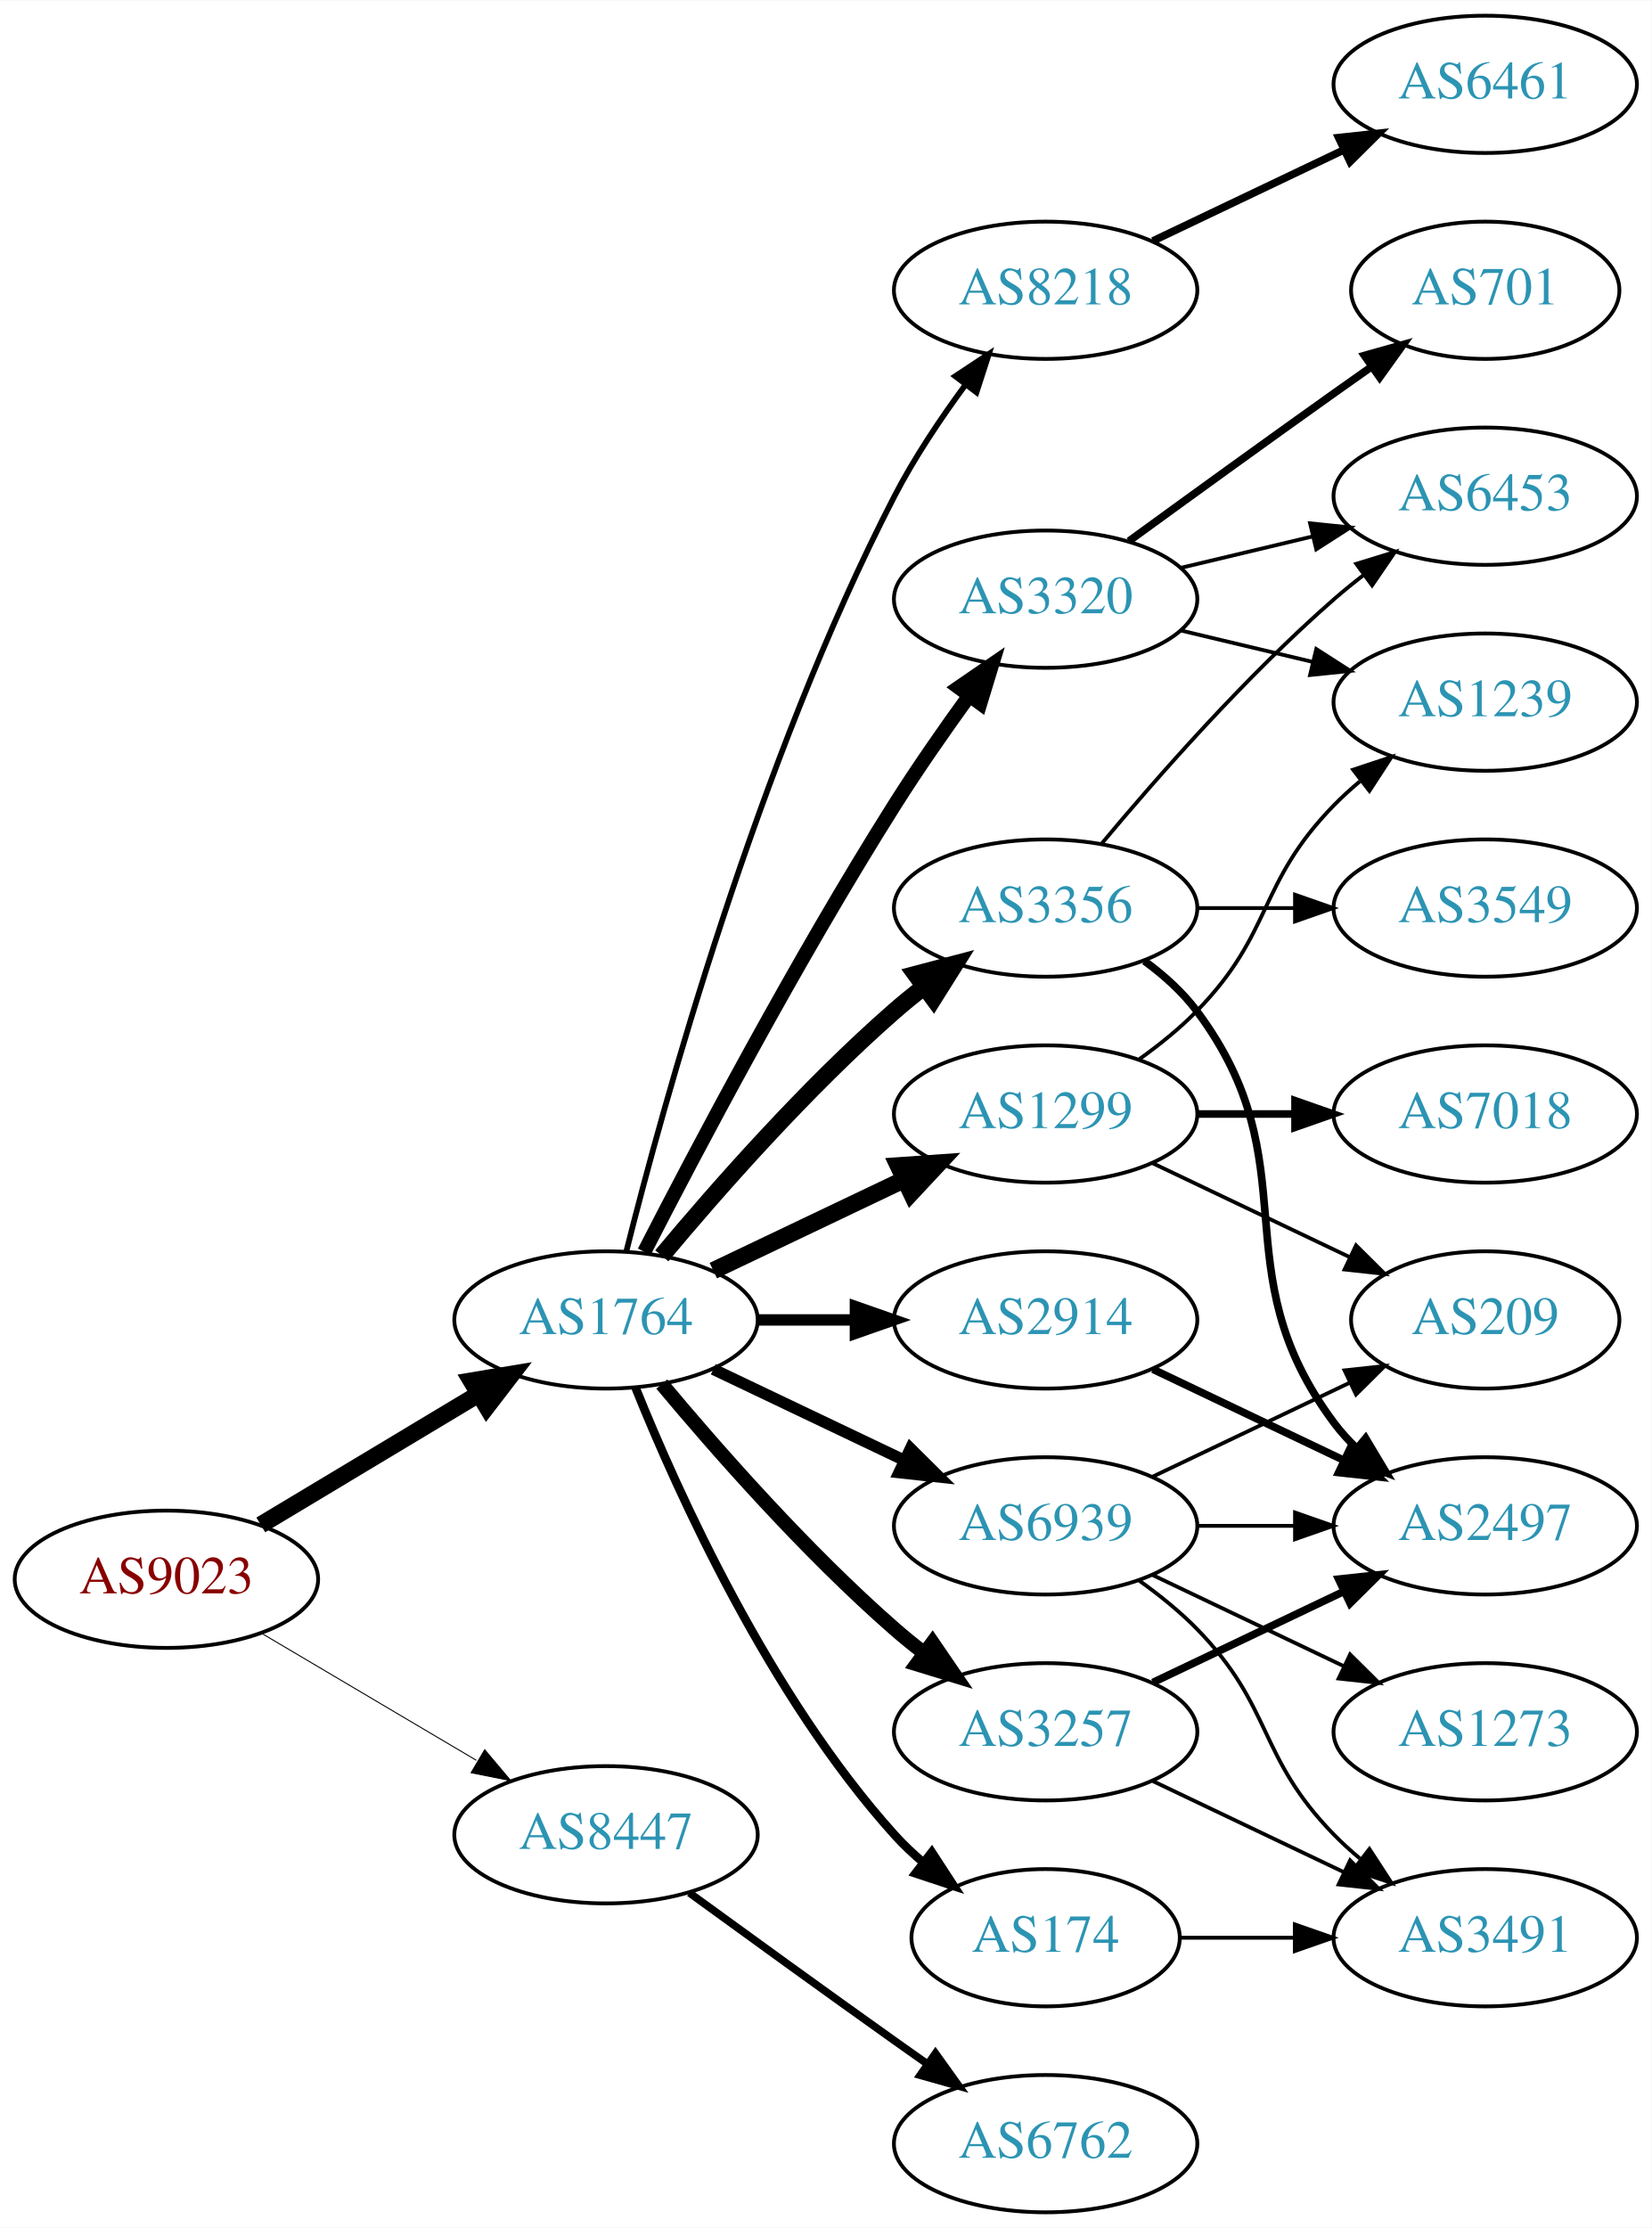
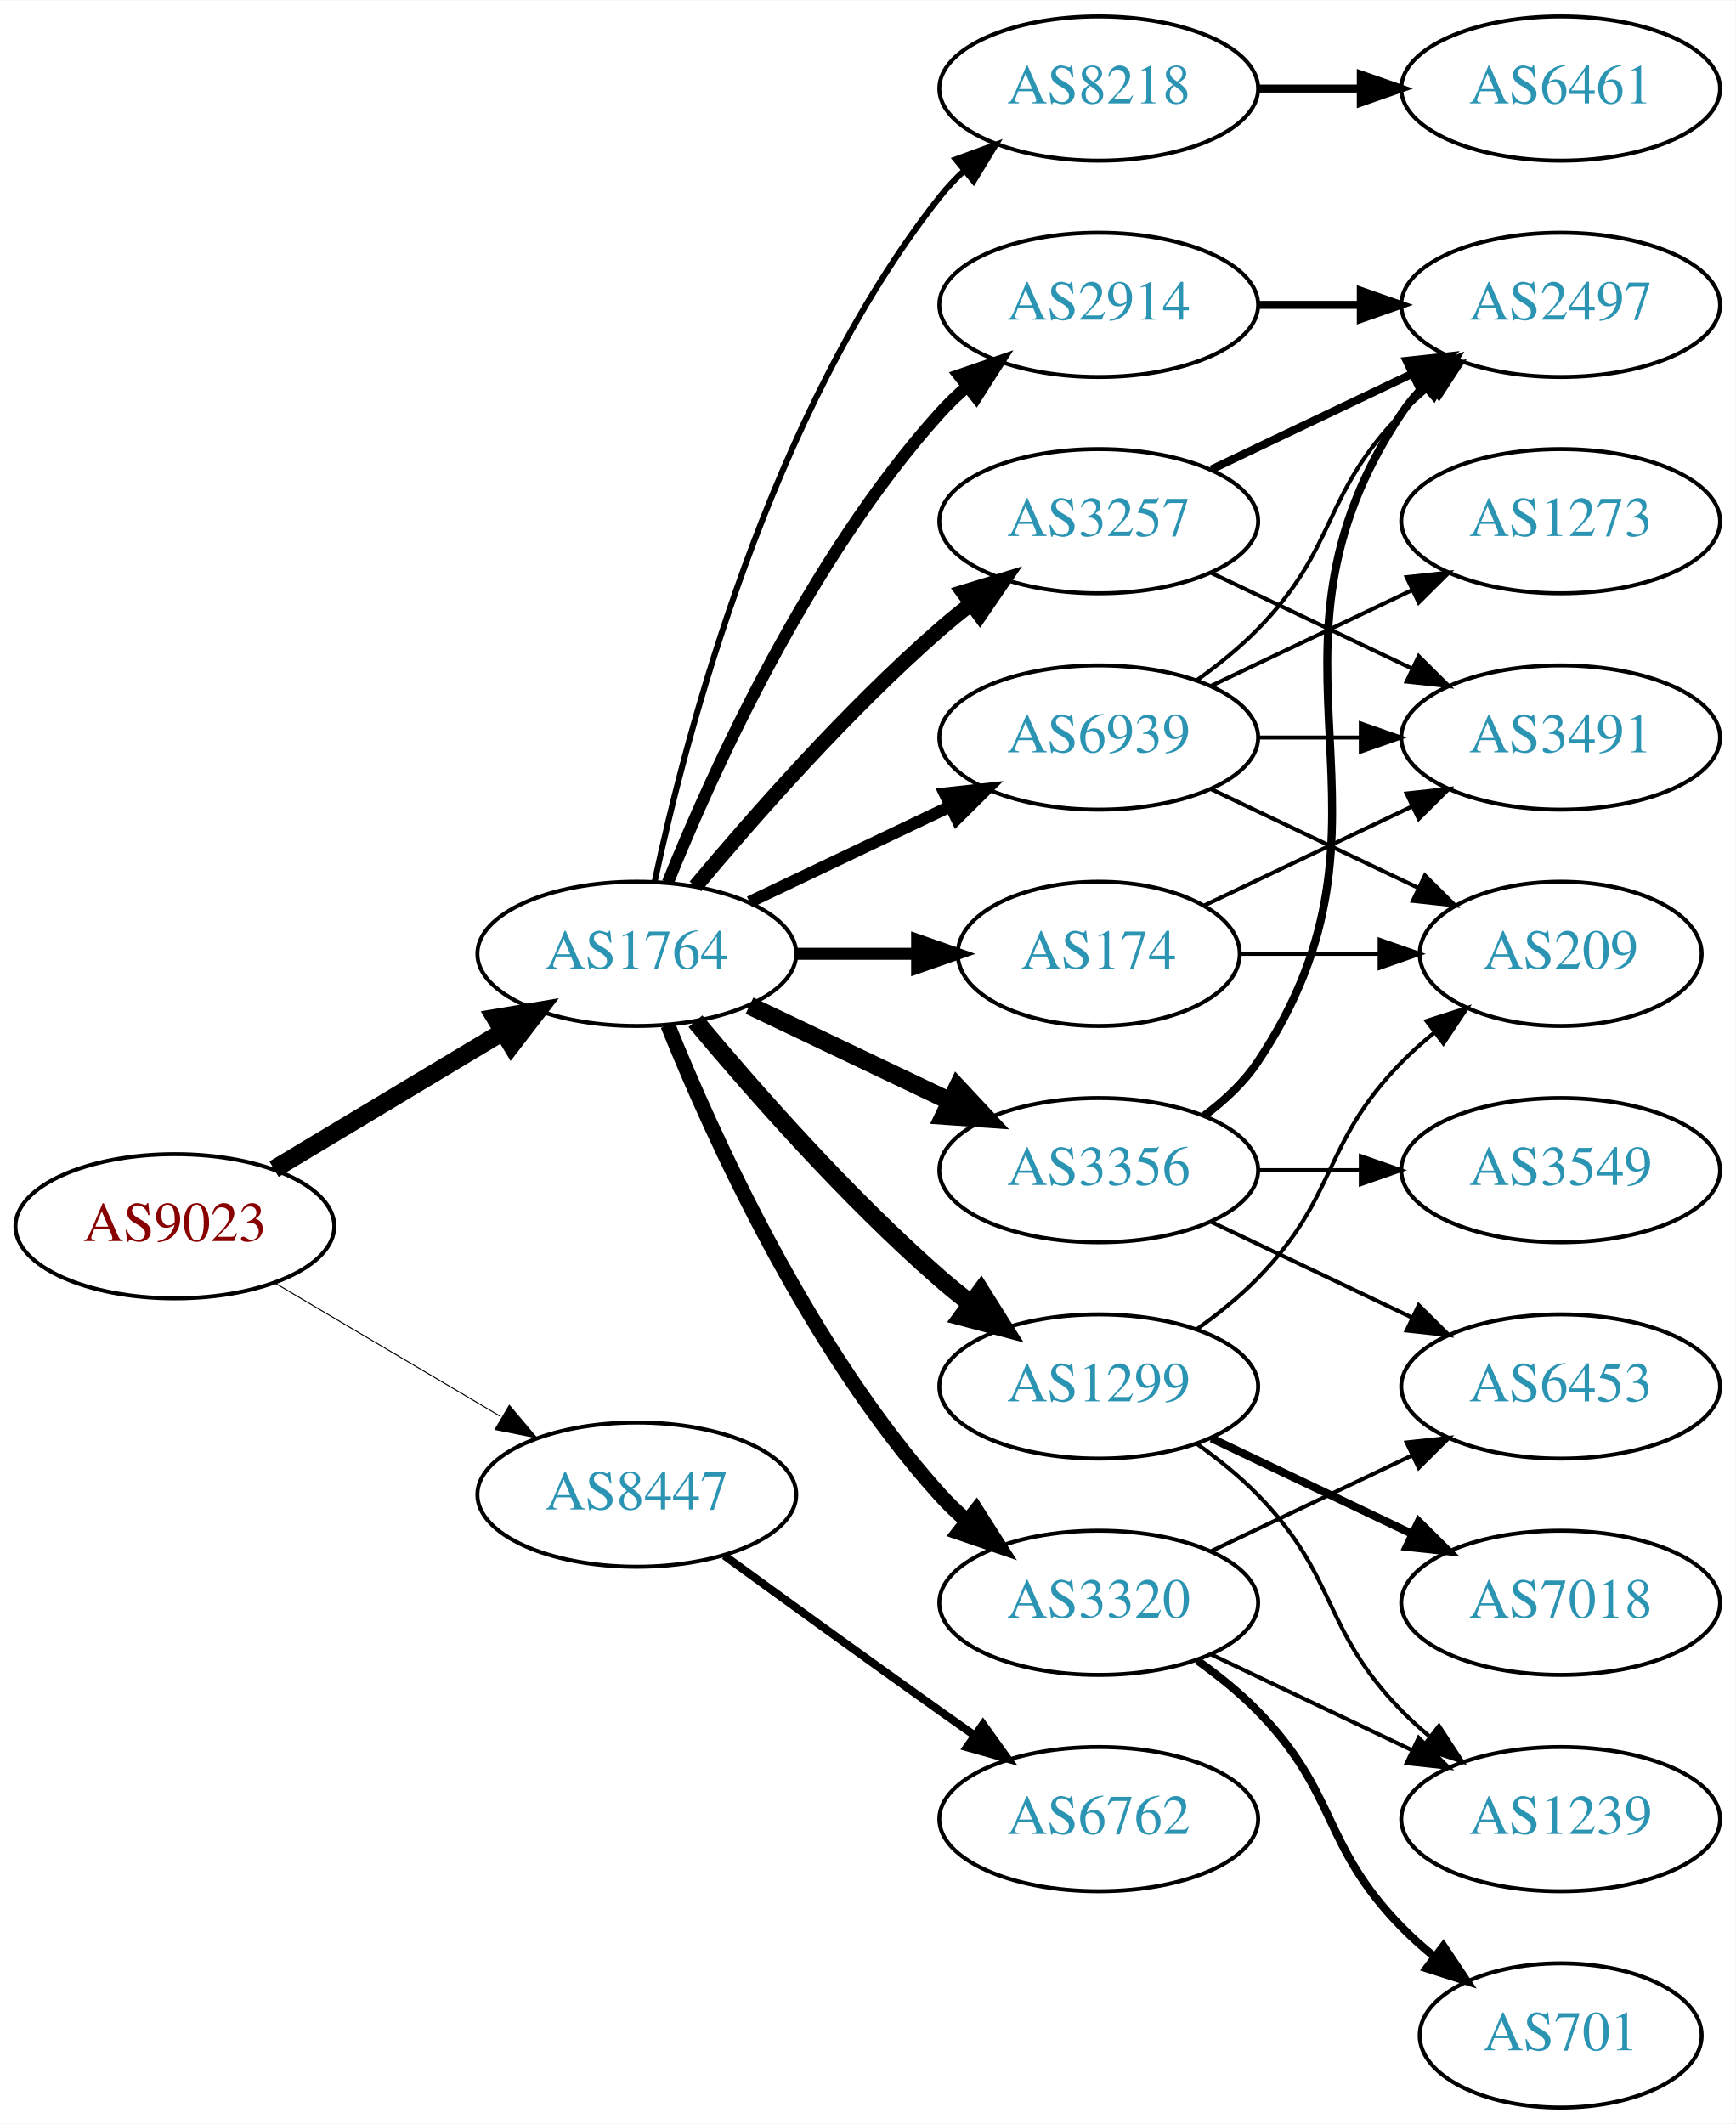
- <svg xmlns="http://www.w3.org/2000/svg" xmlns:xlink="http://www.w3.org/1999/xlink" width="433pt" height="584pt" viewBox="0.00 0.00 433.17 584.00">
-   <g id="graph0" class="graph" transform="scale(1 1) rotate(0) translate(4 580)">
-     <polygon fill="white" stroke="none" points="-4,4 -4,-580 429.172,-580 429.172,4 -4,4" />
+ <svg xmlns="http://www.w3.org/2000/svg" xmlns:xlink="http://www.w3.org/1999/xlink" width="433pt" height="530pt" viewBox="0.00 0.00 433.17 530.00">
+   <g id="graph0" class="graph" transform="scale(1 1) rotate(0) translate(4 526)">
+     <polygon fill="white" stroke="none" points="-4,4 -4,-526 429.172,-526 429.172,4 -4,4" />
    <g id="node1" class="node">
      <g id="a_node1">
        <a xlink:href="/asn/9023" xlink:title="AS9023 ~ Oesterreichische Lotterien GmbH [AT]">
-           <ellipse fill="#ffffff" stroke="black" cx="39.647" cy="-166" rx="39.794" ry="18" />
-           <text text-anchor="middle" x="39.647" y="-162.3" font-family="Times,serif" font-size="14.00" fill="#880000">AS9023</text>
+           <ellipse fill="#ffffff" stroke="black" cx="39.647" cy="-220" rx="39.794" ry="18" />
+           <text text-anchor="middle" x="39.647" y="-216.3" font-family="Times,serif" font-size="14.00" fill="#880000">AS9023</text>
        </a>
      </g>
    </g>
    <g id="node2" class="node">
      <g id="a_node2">
        <a xlink:href="/asn/1764" xlink:title="AS1764 ~ NEXTLAYER-AS [AT]">
-           <ellipse fill="#ffffff" stroke="black" cx="154.939" cy="-234" rx="39.794" ry="18" />
-           <text text-anchor="middle" x="154.939" y="-230.3" font-family="Times,serif" font-size="14.00" fill="#2c94b3">AS1764</text>
+           <ellipse fill="#ffffff" stroke="black" cx="154.939" cy="-288" rx="39.794" ry="18" />
+           <text text-anchor="middle" x="154.939" y="-284.3" font-family="Times,serif" font-size="14.00" fill="#2c94b3">AS1764</text>
        </a>
      </g>
    </g>
    <g id="edge1" class="edge">
-       <path fill="none" stroke="black" stroke-width="4.5" d="M64.396,-180.255C81.013,-190.229 103.409,-203.671 121.646,-214.617" />
-       <polygon fill="black" stroke="black" stroke-width="4.5" points="119.62,-217.993 130.221,-219.764 123.673,-211.241 119.62,-217.993" />
+       <path fill="none" stroke="black" stroke-width="4.5" d="M64.396,-234.255C81.013,-244.229 103.409,-257.671 121.646,-268.617" />
+       <polygon fill="black" stroke="black" stroke-width="4.5" points="119.62,-271.993 130.221,-273.764 123.673,-265.241 119.62,-271.993" />
    </g>
    <g id="node3" class="node">
      <g id="a_node3">
        <a xlink:href="/asn/8447" xlink:title="AS8447 ~ A1 Telekom Austria AG [AT]">
-           <ellipse fill="#ffffff" stroke="black" cx="154.939" cy="-99" rx="39.794" ry="18" />
-           <text text-anchor="middle" x="154.939" y="-95.3" font-family="Times,serif" font-size="14.00" fill="#2c94b3">AS8447</text>
+           <ellipse fill="#ffffff" stroke="black" cx="154.939" cy="-153" rx="39.794" ry="18" />
+           <text text-anchor="middle" x="154.939" y="-149.3" font-family="Times,serif" font-size="14.00" fill="#2c94b3">AS8447</text>
        </a>
      </g>
    </g>
    <g id="edge2" class="edge">
-       <path fill="none" stroke="black" stroke-width="0.257" d="M64.673,-151.791C81.045,-142.109 102.933,-129.165 120.936,-118.518" />
-       <polygon fill="black" stroke="black" stroke-width="0.257" points="123.122,-121.292 129.948,-113.188 119.558,-115.266 123.122,-121.292" />
+       <path fill="none" stroke="black" stroke-width="0.25" d="M64.673,-205.791C81.045,-196.109 102.933,-183.165 120.936,-172.518" />
+       <polygon fill="black" stroke="black" stroke-width="0.25" points="123.122,-175.292 129.948,-167.188 119.558,-169.266 123.122,-175.292" />
    </g>
    <g id="node4" class="node">
      <g id="a_node4">
        <a xlink:href="/asn/8218" xlink:title="AS8218 ~ legacy Neotelecoms [FR]">
          <ellipse fill="#ffffff" stroke="black" cx="270.232" cy="-504" rx="39.794" ry="18" />
          <text text-anchor="middle" x="270.232" y="-500.3" font-family="Times,serif" font-size="14.00" fill="#2c94b3">AS8218</text>
        </a>
      </g>
    </g>
    <g id="edge3" class="edge">
-       <path fill="none" stroke="black" stroke-width="1.5" d="M160.289,-252.066C169.842,-290.082 194.704,-380.561 230.586,-450 235.8,-460.09 242.724,-470.411 249.27,-479.291" />
-       <polygon fill="black" stroke="black" stroke-width="1.5" points="246.525,-481.464 255.362,-487.309 252.099,-477.229 246.525,-481.464" />
+       <path fill="none" stroke="black" stroke-width="1.5" d="M159.43,-306.16C167.061,-342.03 188.052,-423.155 230.586,-477 232.393,-479.288 234.446,-481.462 236.641,-483.51" />
+       <polygon fill="black" stroke="black" stroke-width="1.5" points="234.552,-486.323 244.501,-489.966 238.995,-480.914 234.552,-486.323" />
    </g>
    <g id="node5" class="node">
      <g id="a_node5">
-         <a xlink:href="/asn/3356" xlink:title="AS3356 ~ Level 3 Parent, LLC [US]">
-           <ellipse fill="#ffffff" stroke="black" cx="270.232" cy="-342" rx="39.794" ry="18" />
-           <text text-anchor="middle" x="270.232" y="-338.3" font-family="Times,serif" font-size="14.00" fill="#2c94b3">AS3356</text>
+         <a xlink:href="/asn/2914" xlink:title="AS2914 ~ NTT America, Inc. [US]">
+           <ellipse fill="#ffffff" stroke="black" cx="270.232" cy="-450" rx="39.794" ry="18" />
+           <text text-anchor="middle" x="270.232" y="-446.3" font-family="Times,serif" font-size="14.00" fill="#2c94b3">AS2914</text>
        </a>
      </g>
    </g>
    <g id="edge4" class="edge">
-       <path fill="none" stroke="black" stroke-width="4.5" d="M169.569,-250.817C183.852,-267.929 207.398,-294.745 230.586,-315 233.052,-317.154 235.69,-319.294 238.388,-321.372" />
-       <polygon fill="black" stroke="black" stroke-width="4.5" points="236.153,-324.616 246.542,-327.37 240.82,-318.273 236.153,-324.616" />
+       <path fill="none" stroke="black" stroke-width="3" d="M162.687,-305.787C173.738,-333.243 197.791,-386.578 230.586,-423 232.588,-425.224 234.807,-427.363 237.14,-429.397" />
+       <polygon fill="black" stroke="black" stroke-width="3" points="235.338,-432.433 245.359,-435.873 239.67,-426.935 235.338,-432.433" />
    </g>
    <g id="node6" class="node">
      <g id="a_node6">
-         <a xlink:href="/asn/1299" xlink:title="AS1299 ~ Telia Carrier [EU]">
-           <ellipse fill="#ffffff" stroke="black" cx="270.232" cy="-288" rx="39.794" ry="18" />
-           <text text-anchor="middle" x="270.232" y="-284.3" font-family="Times,serif" font-size="14.00" fill="#2c94b3">AS1299</text>
+         <a xlink:href="/asn/3356" xlink:title="AS3356 ~ Level 3 Parent, LLC [US]">
+           <ellipse fill="#ffffff" stroke="black" cx="270.232" cy="-234" rx="39.794" ry="18" />
+           <text text-anchor="middle" x="270.232" y="-230.3" font-family="Times,serif" font-size="14.00" fill="#2c94b3">AS3356</text>
        </a>
      </g>
    </g>
    <g id="edge5" class="edge">
-       <path fill="none" stroke="black" stroke-width="4.5" d="M183.076,-246.934C198.07,-254.081 216.891,-263.052 233.114,-270.785" />
-       <polygon fill="black" stroke="black" stroke-width="4.5" points="231.596,-274.423 242.317,-275.171 234.985,-267.314 231.596,-274.423" />
+       <path fill="none" stroke="black" stroke-width="4.5" d="M183.076,-275.066C198.07,-267.919 216.891,-258.948 233.114,-251.215" />
+       <polygon fill="black" stroke="black" stroke-width="4.5" points="234.985,-254.686 242.317,-246.829 231.596,-247.577 234.985,-254.686" />
    </g>
    <g id="node7" class="node">
      <g id="a_node7">
-         <a xlink:href="/asn/3320" xlink:title="AS3320 ~ DTAG [DE]">
-           <ellipse fill="#ffffff" stroke="black" cx="270.232" cy="-423" rx="39.794" ry="18" />
-           <text text-anchor="middle" x="270.232" y="-419.3" font-family="Times,serif" font-size="14.00" fill="#2c94b3">AS3320</text>
+         <a xlink:href="/asn/1299" xlink:title="AS1299 ~ Telia Carrier [EU]">
+           <ellipse fill="#ffffff" stroke="black" cx="270.232" cy="-180" rx="39.794" ry="18" />
+           <text text-anchor="middle" x="270.232" y="-176.3" font-family="Times,serif" font-size="14.00" fill="#2c94b3">AS1299</text>
        </a>
      </g>
    </g>
    <g id="edge6" class="edge">
-       <path fill="none" stroke="black" stroke-width="3.75" d="M164.966,-251.852C178.402,-278.055 204.851,-328.237 230.586,-369 236.649,-378.604 243.769,-388.813 250.234,-397.739" />
-       <polygon fill="black" stroke="black" stroke-width="3.75" points="247.441,-399.848 256.176,-405.843 253.085,-395.709 247.441,-399.848" />
+       <path fill="none" stroke="black" stroke-width="4.5" d="M169.569,-271.183C183.852,-254.071 207.398,-227.255 230.586,-207 233.052,-204.846 235.69,-202.706 238.388,-200.628" />
+       <polygon fill="black" stroke="black" stroke-width="4.5" points="240.82,-203.727 246.542,-194.63 236.153,-197.384 240.82,-203.727" />
    </g>
    <g id="node8" class="node">
      <g id="a_node8">
        <a xlink:href="/asn/174" xlink:title="AS174 ~ Cogent Communications [US]">
-           <ellipse fill="#ffffff" stroke="black" cx="270.232" cy="-72" rx="35.194" ry="18" />
-           <text text-anchor="middle" x="270.232" y="-68.3" font-family="Times,serif" font-size="14.00" fill="#2c94b3">AS174</text>
+           <ellipse fill="#ffffff" stroke="black" cx="270.232" cy="-288" rx="35.194" ry="18" />
+           <text text-anchor="middle" x="270.232" y="-284.3" font-family="Times,serif" font-size="14.00" fill="#2c94b3">AS174</text>
        </a>
      </g>
    </g>
    <g id="edge7" class="edge">
-       <path fill="none" stroke="black" stroke-width="2.25" d="M162.687,-216.213C173.738,-188.757 197.791,-135.422 230.586,-99 232.902,-96.428 235.506,-93.969 238.242,-91.657" />
-       <polygon fill="black" stroke="black" stroke-width="2.25" points="240.38,-94.428 246.165,-85.552 236.108,-88.883 240.38,-94.428" />
+       <path fill="none" stroke="black" stroke-width="3" d="M194.612,-288C204.317,-288 214.808,-288 224.771,-288" />
+       <polygon fill="black" stroke="black" stroke-width="3" points="224.907,-291.5 234.907,-288 224.907,-284.5 224.907,-291.5" />
    </g>
    <g id="node9" class="node">
      <g id="a_node9">
-         <a xlink:href="/asn/3257" xlink:title="AS3257 ~ GTT [DE]">
+         <a xlink:href="/asn/3320" xlink:title="AS3320 ~ DTAG [DE]">
          <ellipse fill="#ffffff" stroke="black" cx="270.232" cy="-126" rx="39.794" ry="18" />
-           <text text-anchor="middle" x="270.232" y="-122.3" font-family="Times,serif" font-size="14.00" fill="#2c94b3">AS3257</text>
+           <text text-anchor="middle" x="270.232" y="-122.3" font-family="Times,serif" font-size="14.00" fill="#2c94b3">AS3320</text>
        </a>
      </g>
    </g>
    <g id="edge8" class="edge">
-       <path fill="none" stroke="black" stroke-width="3.75" d="M169.569,-217.183C183.852,-200.071 207.398,-173.255 230.586,-153 233.052,-150.846 235.69,-148.706 238.388,-146.628" />
-       <polygon fill="black" stroke="black" stroke-width="3.75" points="240.561,-149.375 246.542,-140.63 236.413,-143.736 240.561,-149.375" />
+       <path fill="none" stroke="black" stroke-width="3.75" d="M162.687,-270.213C173.738,-242.757 197.791,-189.422 230.586,-153 232.588,-150.776 234.807,-148.637 237.14,-146.603" />
+       <polygon fill="black" stroke="black" stroke-width="3.75" points="239.67,-149.065 245.359,-140.127 235.338,-143.567 239.67,-149.065" />
    </g>
    <g id="node10" class="node">
      <g id="a_node10">
-         <a xlink:href="/asn/2914" xlink:title="AS2914 ~ NTT America, Inc. [US]">
-           <ellipse fill="#ffffff" stroke="black" cx="270.232" cy="-234" rx="39.794" ry="18" />
-           <text text-anchor="middle" x="270.232" y="-230.3" font-family="Times,serif" font-size="14.00" fill="#2c94b3">AS2914</text>
+         <a xlink:href="/asn/3257" xlink:title="AS3257 ~ GTT [DE]">
+           <ellipse fill="#ffffff" stroke="black" cx="270.232" cy="-396" rx="39.794" ry="18" />
+           <text text-anchor="middle" x="270.232" y="-392.3" font-family="Times,serif" font-size="14.00" fill="#2c94b3">AS3257</text>
        </a>
      </g>
    </g>
    <g id="edge9" class="edge">
-       <path fill="none" stroke="black" stroke-width="3" d="M194.612,-234C202.815,-234 211.579,-234 220.111,-234" />
-       <polygon fill="black" stroke="black" stroke-width="3" points="220.35,-237.5 230.35,-234 220.35,-230.5 220.35,-237.5" />
+       <path fill="none" stroke="black" stroke-width="3.75" d="M169.569,-304.817C183.852,-321.929 207.398,-348.745 230.586,-369 233.052,-371.154 235.69,-373.294 238.388,-375.372" />
+       <polygon fill="black" stroke="black" stroke-width="3.75" points="236.413,-378.264 246.542,-381.37 240.561,-372.625 236.413,-378.264" />
    </g>
    <g id="node11" class="node">
      <g id="a_node11">
        <a xlink:href="/asn/6939" xlink:title="AS6939 ~ Hurricane Electric LLC [US]">
-           <ellipse fill="#ffffff" stroke="black" cx="270.232" cy="-180" rx="39.794" ry="18" />
-           <text text-anchor="middle" x="270.232" y="-176.3" font-family="Times,serif" font-size="14.00" fill="#2c94b3">AS6939</text>
+           <ellipse fill="#ffffff" stroke="black" cx="270.232" cy="-342" rx="39.794" ry="18" />
+           <text text-anchor="middle" x="270.232" y="-338.3" font-family="Times,serif" font-size="14.00" fill="#2c94b3">AS6939</text>
        </a>
      </g>
    </g>
    <g id="edge10" class="edge">
-       <path fill="none" stroke="black" stroke-width="3" d="M183.076,-221.066C198.07,-213.919 216.891,-204.948 233.114,-197.215" />
-       <polygon fill="black" stroke="black" stroke-width="3" points="234.796,-200.291 242.317,-192.829 231.784,-193.972 234.796,-200.291" />
+       <path fill="none" stroke="black" stroke-width="3" d="M183.076,-300.934C198.07,-308.081 216.891,-317.052 233.114,-324.785" />
+       <polygon fill="black" stroke="black" stroke-width="3" points="231.784,-328.028 242.317,-329.171 234.796,-321.709 231.784,-328.028" />
    </g>
    <g id="node21" class="node">
      <g id="a_node21">
        <a xlink:href="/asn/6762" xlink:title="AS6762 ~ TELECOM ITALIA SPARKLE S.p.A. [IT]">
-           <ellipse fill="#ffffff" stroke="black" cx="270.232" cy="-18" rx="39.794" ry="18" />
-           <text text-anchor="middle" x="270.232" y="-14.3" font-family="Times,serif" font-size="14.00" fill="#2c94b3">AS6762</text>
-         </a>
-       </g>
-     </g>
-     <g id="edge25" class="edge">
-       <path fill="none" stroke="black" stroke-width="2" d="M176.788,-83.778C191.722,-72.909 212.335,-57.975 230.586,-45 233.406,-42.995 236.349,-40.915 239.297,-38.841" />
-       <polygon fill="black" stroke="black" stroke-width="2" points="241.344,-41.681 247.522,-33.074 237.325,-35.95 241.344,-41.681" />
+           <ellipse fill="#ffffff" stroke="black" cx="270.232" cy="-72" rx="39.794" ry="18" />
+           <text text-anchor="middle" x="270.232" y="-68.3" font-family="Times,serif" font-size="14.00" fill="#2c94b3">AS6762</text>
+         </a>
+       </g>
+     </g>
+     <g id="edge26" class="edge">
+       <path fill="none" stroke="black" stroke-width="2" d="M176.788,-137.778C191.722,-126.909 212.335,-111.975 230.586,-99 233.406,-96.995 236.349,-94.915 239.297,-92.841" />
+       <polygon fill="black" stroke="black" stroke-width="2" points="241.344,-95.681 247.522,-87.074 237.325,-89.95 241.344,-95.681" />
    </g>
    <g id="node12" class="node">
      <g id="a_node12">
-         <a xlink:href="/asn/6461" xlink:title="AS6461 ~ ZAYO-6461 [US]">
-           <ellipse fill="#ffffff" stroke="black" cx="385.525" cy="-558" rx="39.794" ry="18" />
-           <text text-anchor="middle" x="385.525" y="-554.3" font-family="Times,serif" font-size="14.00" fill="#2c94b3">AS6461</text>
+         <a xlink:href="/asn/6461" xlink:title="AS6461 ~ Zayo Bandwidth [US]">
+           <ellipse fill="#ffffff" stroke="black" cx="385.525" cy="-504" rx="39.794" ry="18" />
+           <text text-anchor="middle" x="385.525" y="-500.3" font-family="Times,serif" font-size="14.00" fill="#2c94b3">AS6461</text>
        </a>
      </g>
    </g>
    <g id="edge11" class="edge">
-       <path fill="none" stroke="black" stroke-width="2" d="M298.369,-516.934C313.363,-524.081 332.184,-533.052 348.407,-540.785" />
-       <polygon fill="black" stroke="black" stroke-width="2" points="347.077,-544.028 357.61,-545.171 350.089,-537.709 347.077,-544.028" />
+       <path fill="none" stroke="black" stroke-width="2" d="M309.905,-504C318.108,-504 326.872,-504 335.404,-504" />
+       <polygon fill="black" stroke="black" stroke-width="2" points="335.643,-507.5 345.643,-504 335.643,-500.5 335.643,-507.5" />
    </g>
    <g id="node13" class="node">
      <g id="a_node13">
-         <a xlink:href="/asn/6453" xlink:title="AS6453 ~ TATA COMMUNICATIONS (AMERICA) INC [US]">
+         <a xlink:href="/asn/2497" xlink:title="AS2497 ~ Internet Initiative Japan Inc. [JP]">
          <ellipse fill="#ffffff" stroke="black" cx="385.525" cy="-450" rx="39.794" ry="18" />
-           <text text-anchor="middle" x="385.525" y="-446.3" font-family="Times,serif" font-size="14.00" fill="#2c94b3">AS6453</text>
+           <text text-anchor="middle" x="385.525" y="-446.3" font-family="Times,serif" font-size="14.00" fill="#2c94b3">AS2497</text>
        </a>
      </g>
    </g>
    <g id="edge12" class="edge">
-       <path fill="none" stroke="black" d="M284.862,-358.817C299.145,-375.929 322.691,-402.745 345.879,-423 348.345,-425.154 350.983,-427.294 353.681,-429.372" />
-       <polygon fill="black" stroke="black" points="351.706,-432.264 361.835,-435.37 355.854,-426.625 351.706,-432.264" />
+       <path fill="none" stroke="black" stroke-width="2" d="M309.905,-450C318.108,-450 326.872,-450 335.404,-450" />
+       <polygon fill="black" stroke="black" stroke-width="2" points="335.643,-453.5 345.643,-450 335.643,-446.5 335.643,-453.5" />
+     </g>
+     <g id="edge14" class="edge">
+       <path fill="none" stroke="black" stroke-width="2" d="M296.551,-247.607C301.607,-251.351 306.419,-255.831 309.879,-261 350.903,-322.294 304.854,-361.706 345.879,-423 347.501,-425.423 349.42,-427.695 351.521,-429.81" />
+       <polygon fill="black" stroke="black" stroke-width="2" points="349.335,-432.546 359.206,-436.393 353.889,-427.229 349.335,-432.546" />
    </g>
    <g id="node14" class="node">
      <g id="a_node14">
        <a xlink:href="/asn/3549" xlink:title="AS3549 ~ Level 3 Parent, LLC [US]">
-           <ellipse fill="#ffffff" stroke="black" cx="385.525" cy="-342" rx="39.794" ry="18" />
-           <text text-anchor="middle" x="385.525" y="-338.3" font-family="Times,serif" font-size="14.00" fill="#2c94b3">AS3549</text>
+           <ellipse fill="#ffffff" stroke="black" cx="385.525" cy="-234" rx="39.794" ry="18" />
+           <text text-anchor="middle" x="385.525" y="-230.3" font-family="Times,serif" font-size="14.00" fill="#2c94b3">AS3549</text>
        </a>
      </g>
    </g>
    <g id="edge13" class="edge">
-       <path fill="none" stroke="black" d="M309.905,-342C318.108,-342 326.872,-342 335.404,-342" />
-       <polygon fill="black" stroke="black" points="335.643,-345.5 345.643,-342 335.643,-338.5 335.643,-345.5" />
+       <path fill="none" stroke="black" d="M309.905,-234C318.108,-234 326.872,-234 335.404,-234" />
+       <polygon fill="black" stroke="black" points="335.643,-237.5 345.643,-234 335.643,-230.5 335.643,-237.5" />
    </g>
    <g id="node15" class="node">
      <g id="a_node15">
-         <a xlink:href="/asn/2497" xlink:title="AS2497 ~ Internet Initiative Japan Inc. [JP]">
+         <a xlink:href="/asn/6453" xlink:title="AS6453 ~ TATA COMMUNICATIONS (AMERICA) INC [US]">
          <ellipse fill="#ffffff" stroke="black" cx="385.525" cy="-180" rx="39.794" ry="18" />
-           <text text-anchor="middle" x="385.525" y="-176.3" font-family="Times,serif" font-size="14.00" fill="#2c94b3">AS2497</text>
-         </a>
-       </g>
-     </g>
-     <g id="edge14" class="edge">
-       <path fill="none" stroke="black" stroke-width="2" d="M296.163,-328.118C301.239,-324.389 306.157,-319.984 309.879,-315 340.15,-274.458 315.607,-247.542 345.879,-207 347.623,-204.664 349.631,-202.455 351.794,-200.383" />
-       <polygon fill="black" stroke="black" stroke-width="2" points="354.154,-202.973 359.595,-193.882 349.672,-197.595 354.154,-202.973" />
+           <text text-anchor="middle" x="385.525" y="-176.3" font-family="Times,serif" font-size="14.00" fill="#2c94b3">AS6453</text>
+         </a>
+       </g>
+     </g>
+     <g id="edge15" class="edge">
+       <path fill="none" stroke="black" d="M298.369,-221.066C313.363,-213.919 332.184,-204.948 348.407,-197.215" />
+       <polygon fill="black" stroke="black" points="350.089,-200.291 357.61,-192.829 347.077,-193.972 350.089,-200.291" />
+     </g>
+     <g id="node16" class="node">
+       <g id="a_node16">
+         <a xlink:href="/asn/7018" xlink:title="AS7018 ~ AT&amp;T Services, Inc. [US]">
+           <ellipse fill="#ffffff" stroke="black" cx="385.525" cy="-126" rx="39.794" ry="18" />
+           <text text-anchor="middle" x="385.525" y="-122.3" font-family="Times,serif" font-size="14.00" fill="#2c94b3">AS7018</text>
+         </a>
+       </g>
+     </g>
+     <g id="edge16" class="edge">
+       <path fill="none" stroke="black" stroke-width="2" d="M298.369,-167.066C313.363,-159.919 332.184,-150.948 348.407,-143.215" />
+       <polygon fill="black" stroke="black" stroke-width="2" points="350.089,-146.291 357.61,-138.829 347.077,-139.972 350.089,-146.291" />
    </g>
    <g id="node17" class="node">
      <g id="a_node17">
        <a xlink:href="/asn/1239" xlink:title="AS1239 ~ Sprint [US]">
-           <ellipse fill="#ffffff" stroke="black" cx="385.525" cy="-396" rx="39.794" ry="18" />
-           <text text-anchor="middle" x="385.525" y="-392.3" font-family="Times,serif" font-size="14.00" fill="#2c94b3">AS1239</text>
-         </a>
-       </g>
-     </g>
-     <g id="edge23" class="edge">
-       <path fill="none" stroke="black" d="M294.826,-302.389C300.082,-306.148 305.414,-310.437 309.879,-315 330.051,-335.617 325.706,-348.383 345.879,-369 347.972,-371.139 350.255,-373.218 352.632,-375.21" />
-       <polygon fill="black" stroke="black" points="350.875,-378.275 360.931,-381.611 355.15,-372.732 350.875,-378.275" />
-     </g>
-     <g id="node19" class="node">
-       <g id="a_node19">
-         <a xlink:href="/asn/7018" xlink:title="AS7018 ~ AT&amp;T Services, Inc. [US]">
-           <ellipse fill="#ffffff" stroke="black" cx="385.525" cy="-288" rx="39.794" ry="18" />
-           <text text-anchor="middle" x="385.525" y="-284.3" font-family="Times,serif" font-size="14.00" fill="#2c94b3">AS7018</text>
-         </a>
-       </g>
-     </g>
-     <g id="edge22" class="edge">
-       <path fill="none" stroke="black" stroke-width="2" d="M309.905,-288C318.108,-288 326.872,-288 335.404,-288" />
-       <polygon fill="black" stroke="black" stroke-width="2" points="335.643,-291.5 345.643,-288 335.643,-284.5 335.643,-291.5" />
+           <ellipse fill="#ffffff" stroke="black" cx="385.525" cy="-72" rx="39.794" ry="18" />
+           <text text-anchor="middle" x="385.525" y="-68.3" font-family="Times,serif" font-size="14.00" fill="#2c94b3">AS1239</text>
+         </a>
+       </g>
+     </g>
+     <g id="edge17" class="edge">
+       <path fill="none" stroke="black" d="M294.826,-165.611C300.082,-161.852 305.414,-157.563 309.879,-153 330.051,-132.383 325.706,-119.617 345.879,-99 347.972,-96.861 350.255,-94.782 352.632,-92.79" />
+       <polygon fill="black" stroke="black" points="355.15,-95.268 360.931,-86.389 350.875,-89.725 355.15,-95.268" />
+     </g>
+     <g id="node18" class="node">
+       <g id="a_node18">
+         <a xlink:href="/asn/209" xlink:title="AS209 ~ CenturyLink Communications, LLC [US]">
+           <ellipse fill="#ffffff" stroke="black" cx="385.525" cy="-288" rx="35.194" ry="18" />
+           <text text-anchor="middle" x="385.525" y="-284.3" font-family="Times,serif" font-size="14.00" fill="#2c94b3">AS209</text>
+         </a>
+       </g>
+     </g>
+     <g id="edge18" class="edge">
+       <path fill="none" stroke="black" d="M294.826,-194.389C300.082,-198.148 305.414,-202.437 309.879,-207 330.051,-227.617 325.706,-240.383 345.879,-261 348.358,-263.534 351.105,-265.983 353.957,-268.304" />
+       <polygon fill="black" stroke="black" points="352.049,-271.248 362.142,-274.468 356.26,-265.657 352.049,-271.248" />
+     </g>
+     <g id="edge25" class="edge">
+       <path fill="none" stroke="black" d="M305.531,-288C316.402,-288 328.579,-288 340.057,-288" />
+       <polygon fill="black" stroke="black" points="340.343,-291.5 350.343,-288 340.343,-284.5 340.343,-291.5" />
    </g>
    <g id="node20" class="node">
      <g id="a_node20">
-         <a xlink:href="/asn/209" xlink:title="AS209 ~ CenturyLink Communications, LLC [US]">
-           <ellipse fill="#ffffff" stroke="black" cx="385.525" cy="-234" rx="35.194" ry="18" />
-           <text text-anchor="middle" x="385.525" y="-230.3" font-family="Times,serif" font-size="14.00" fill="#2c94b3">AS209</text>
+         <a xlink:href="/asn/3491" xlink:title="AS3491 ~ PCCW Global, Inc. [US]">
+           <ellipse fill="#ffffff" stroke="black" cx="385.525" cy="-342" rx="39.794" ry="18" />
+           <text text-anchor="middle" x="385.525" y="-338.3" font-family="Times,serif" font-size="14.00" fill="#2c94b3">AS3491</text>
        </a>
      </g>
    </g>
    <g id="edge24" class="edge">
-       <path fill="none" stroke="black" d="M298.369,-275.066C313.801,-267.71 333.286,-258.423 349.821,-250.541" />
-       <polygon fill="black" stroke="black" points="351.642,-253.551 359.163,-246.089 348.63,-247.232 351.642,-253.551" />
-     </g>
-     <g id="edge17" class="edge">
-       <path fill="none" stroke="black" d="M305.84,-431.248C316.711,-433.838 328.865,-436.735 340.308,-439.462" />
-       <polygon fill="black" stroke="black" points="339.591,-442.889 350.13,-441.803 341.214,-436.08 339.591,-442.889" />
-     </g>
-     <g id="node16" class="node">
-       <g id="a_node16">
-         <a xlink:href="/asn/701" xlink:title="AS701 ~ UUNET [US]">
-           <ellipse fill="#ffffff" stroke="black" cx="385.525" cy="-504" rx="35.194" ry="18" />
-           <text text-anchor="middle" x="385.525" y="-500.3" font-family="Times,serif" font-size="14.00" fill="#2c94b3">AS701</text>
-         </a>
-       </g>
-     </g>
-     <g id="edge15" class="edge">
-       <path fill="none" stroke="black" stroke-width="2" d="M292.081,-438.222C307.015,-449.091 327.628,-464.025 345.879,-477 349.089,-479.282 352.458,-481.661 355.813,-484.018" />
-       <polygon fill="black" stroke="black" stroke-width="2" points="353.825,-486.899 364.023,-489.77 357.841,-481.166 353.825,-486.899" />
-     </g>
-     <g id="edge16" class="edge">
-       <path fill="none" stroke="black" d="M305.84,-414.752C316.711,-412.162 328.865,-409.265 340.308,-406.538" />
-       <polygon fill="black" stroke="black" points="341.214,-409.92 350.13,-404.197 339.591,-403.111 341.214,-409.92" />
-     </g>
-     <g id="node18" class="node">
-       <g id="a_node18">
-         <a xlink:href="/asn/3491" xlink:title="AS3491 ~ PCCW Global, Inc. [US]">
-           <ellipse fill="#ffffff" stroke="black" cx="385.525" cy="-72" rx="39.794" ry="18" />
-           <text text-anchor="middle" x="385.525" y="-68.3" font-family="Times,serif" font-size="14.00" fill="#2c94b3">AS3491</text>
-         </a>
-       </g>
-     </g>
-     <g id="edge18" class="edge">
-       <path fill="none" stroke="black" d="M305.531,-72C314.909,-72 325.259,-72 335.294,-72" />
-       <polygon fill="black" stroke="black" points="335.582,-75.5 345.582,-72 335.582,-68.5 335.582,-75.5" />
+       <path fill="none" stroke="black" d="M296.658,-300.119C311.96,-307.413 331.684,-316.814 348.565,-324.86" />
+       <polygon fill="black" stroke="black" points="347.073,-328.026 357.606,-329.169 350.085,-321.707 347.073,-328.026" />
    </g>
    <g id="edge21" class="edge">
-       <path fill="none" stroke="black" stroke-width="2" d="M298.369,-138.934C313.363,-146.081 332.184,-155.052 348.407,-162.785" />
-       <polygon fill="black" stroke="black" stroke-width="2" points="347.077,-166.028 357.61,-167.171 350.089,-159.709 347.077,-166.028" />
+       <path fill="none" stroke="black" d="M298.369,-138.934C313.363,-146.081 332.184,-155.052 348.407,-162.785" />
+       <polygon fill="black" stroke="black" points="347.077,-166.028 357.61,-167.171 350.089,-159.709 347.077,-166.028" />
    </g>
    <g id="edge20" class="edge">
      <path fill="none" stroke="black" d="M298.369,-113.066C313.363,-105.919 332.184,-96.948 348.407,-89.215" />
      <polygon fill="black" stroke="black" points="350.089,-92.291 357.61,-84.829 347.077,-85.972 350.089,-92.291" />
    </g>
+     <g id="node19" class="node">
+       <g id="a_node19">
+         <a xlink:href="/asn/701" xlink:title="AS701 ~ UUNET [US]">
+           <ellipse fill="#ffffff" stroke="black" cx="385.525" cy="-18" rx="35.194" ry="18" />
+           <text text-anchor="middle" x="385.525" y="-14.3" font-family="Times,serif" font-size="14.00" fill="#2c94b3">AS701</text>
+         </a>
+       </g>
+     </g>
    <g id="edge19" class="edge">
-       <path fill="none" stroke="black" stroke-width="2" d="M298.369,-221.066C313.363,-213.919 332.184,-204.948 348.407,-197.215" />
-       <polygon fill="black" stroke="black" stroke-width="2" points="350.089,-200.291 357.61,-192.829 347.077,-193.972 350.089,-200.291" />
-     </g>
-     <g id="edge26" class="edge">
-       <path fill="none" stroke="black" d="M309.905,-180C318.108,-180 326.872,-180 335.404,-180" />
-       <polygon fill="black" stroke="black" points="335.643,-183.5 345.643,-180 335.643,-176.5 335.643,-183.5" />
+       <path fill="none" stroke="black" stroke-width="2" d="M294.826,-111.611C300.082,-107.852 305.414,-103.563 309.879,-99 330.051,-78.383 325.706,-65.617 345.879,-45 348.358,-42.466 351.105,-40.017 353.957,-37.696" />
+       <polygon fill="black" stroke="black" stroke-width="2" points="356.26,-40.343 362.142,-31.532 352.049,-34.752 356.26,-40.343" />
+     </g>
+     <g id="edge22" class="edge">
+       <path fill="none" stroke="black" stroke-width="2" d="M298.369,-408.934C313.363,-416.081 332.184,-425.052 348.407,-432.785" />
+       <polygon fill="black" stroke="black" stroke-width="2" points="347.077,-436.028 357.61,-437.171 350.089,-429.709 347.077,-436.028" />
+     </g>
+     <g id="edge23" class="edge">
+       <path fill="none" stroke="black" d="M298.369,-383.066C313.363,-375.919 332.184,-366.948 348.407,-359.215" />
+       <polygon fill="black" stroke="black" points="350.089,-362.291 357.61,-354.829 347.077,-355.972 350.089,-362.291" />
    </g>
    <g id="edge27" class="edge">
-       <path fill="none" stroke="black" d="M294.826,-165.611C300.082,-161.852 305.414,-157.563 309.879,-153 330.051,-132.383 325.706,-119.617 345.879,-99 347.972,-96.861 350.255,-94.782 352.632,-92.79" />
-       <polygon fill="black" stroke="black" points="355.15,-95.268 360.931,-86.389 350.875,-89.725 355.15,-95.268" />
+       <path fill="none" stroke="black" d="M294.826,-356.389C300.082,-360.148 305.414,-364.437 309.879,-369 330.051,-389.617 325.706,-402.383 345.879,-423 347.972,-425.139 350.255,-427.218 352.632,-429.21" />
+       <polygon fill="black" stroke="black" points="350.875,-432.275 360.931,-435.611 355.15,-426.732 350.875,-432.275" />
    </g>
    <g id="edge28" class="edge">
-       <path fill="none" stroke="black" d="M298.369,-192.934C313.801,-200.29 333.286,-209.577 349.821,-217.459" />
-       <polygon fill="black" stroke="black" points="348.63,-220.768 359.163,-221.911 351.642,-214.449 348.63,-220.768" />
+       <path fill="none" stroke="black" d="M298.369,-329.066C313.801,-321.71 333.286,-312.423 349.821,-304.541" />
+       <polygon fill="black" stroke="black" points="351.642,-307.551 359.163,-300.089 348.63,-301.232 351.642,-307.551" />
+     </g>
+     <g id="edge30" class="edge">
+       <path fill="none" stroke="black" d="M309.905,-342C318.108,-342 326.872,-342 335.404,-342" />
+       <polygon fill="black" stroke="black" points="335.643,-345.5 345.643,-342 335.643,-338.5 335.643,-345.5" />
    </g>
    <g id="node22" class="node">
      <g id="a_node22">
        <a xlink:href="/asn/1273" xlink:title="AS1273 ~ Vodafone Group PLC [EU]">
-           <ellipse fill="#ffffff" stroke="black" cx="385.525" cy="-126" rx="39.794" ry="18" />
-           <text text-anchor="middle" x="385.525" y="-122.3" font-family="Times,serif" font-size="14.00" fill="#2c94b3">AS1273</text>
+           <ellipse fill="#ffffff" stroke="black" cx="385.525" cy="-396" rx="39.794" ry="18" />
+           <text text-anchor="middle" x="385.525" y="-392.3" font-family="Times,serif" font-size="14.00" fill="#2c94b3">AS1273</text>
        </a>
      </g>
    </g>
    <g id="edge29" class="edge">
-       <path fill="none" stroke="black" d="M298.369,-167.066C313.363,-159.919 332.184,-150.948 348.407,-143.215" />
-       <polygon fill="black" stroke="black" points="350.089,-146.291 357.61,-138.829 347.077,-139.972 350.089,-146.291" />
+       <path fill="none" stroke="black" d="M298.369,-354.934C313.363,-362.081 332.184,-371.052 348.407,-378.785" />
+       <polygon fill="black" stroke="black" points="347.077,-382.028 357.61,-383.171 350.089,-375.709 347.077,-382.028" />
    </g>
  </g>
</svg>
